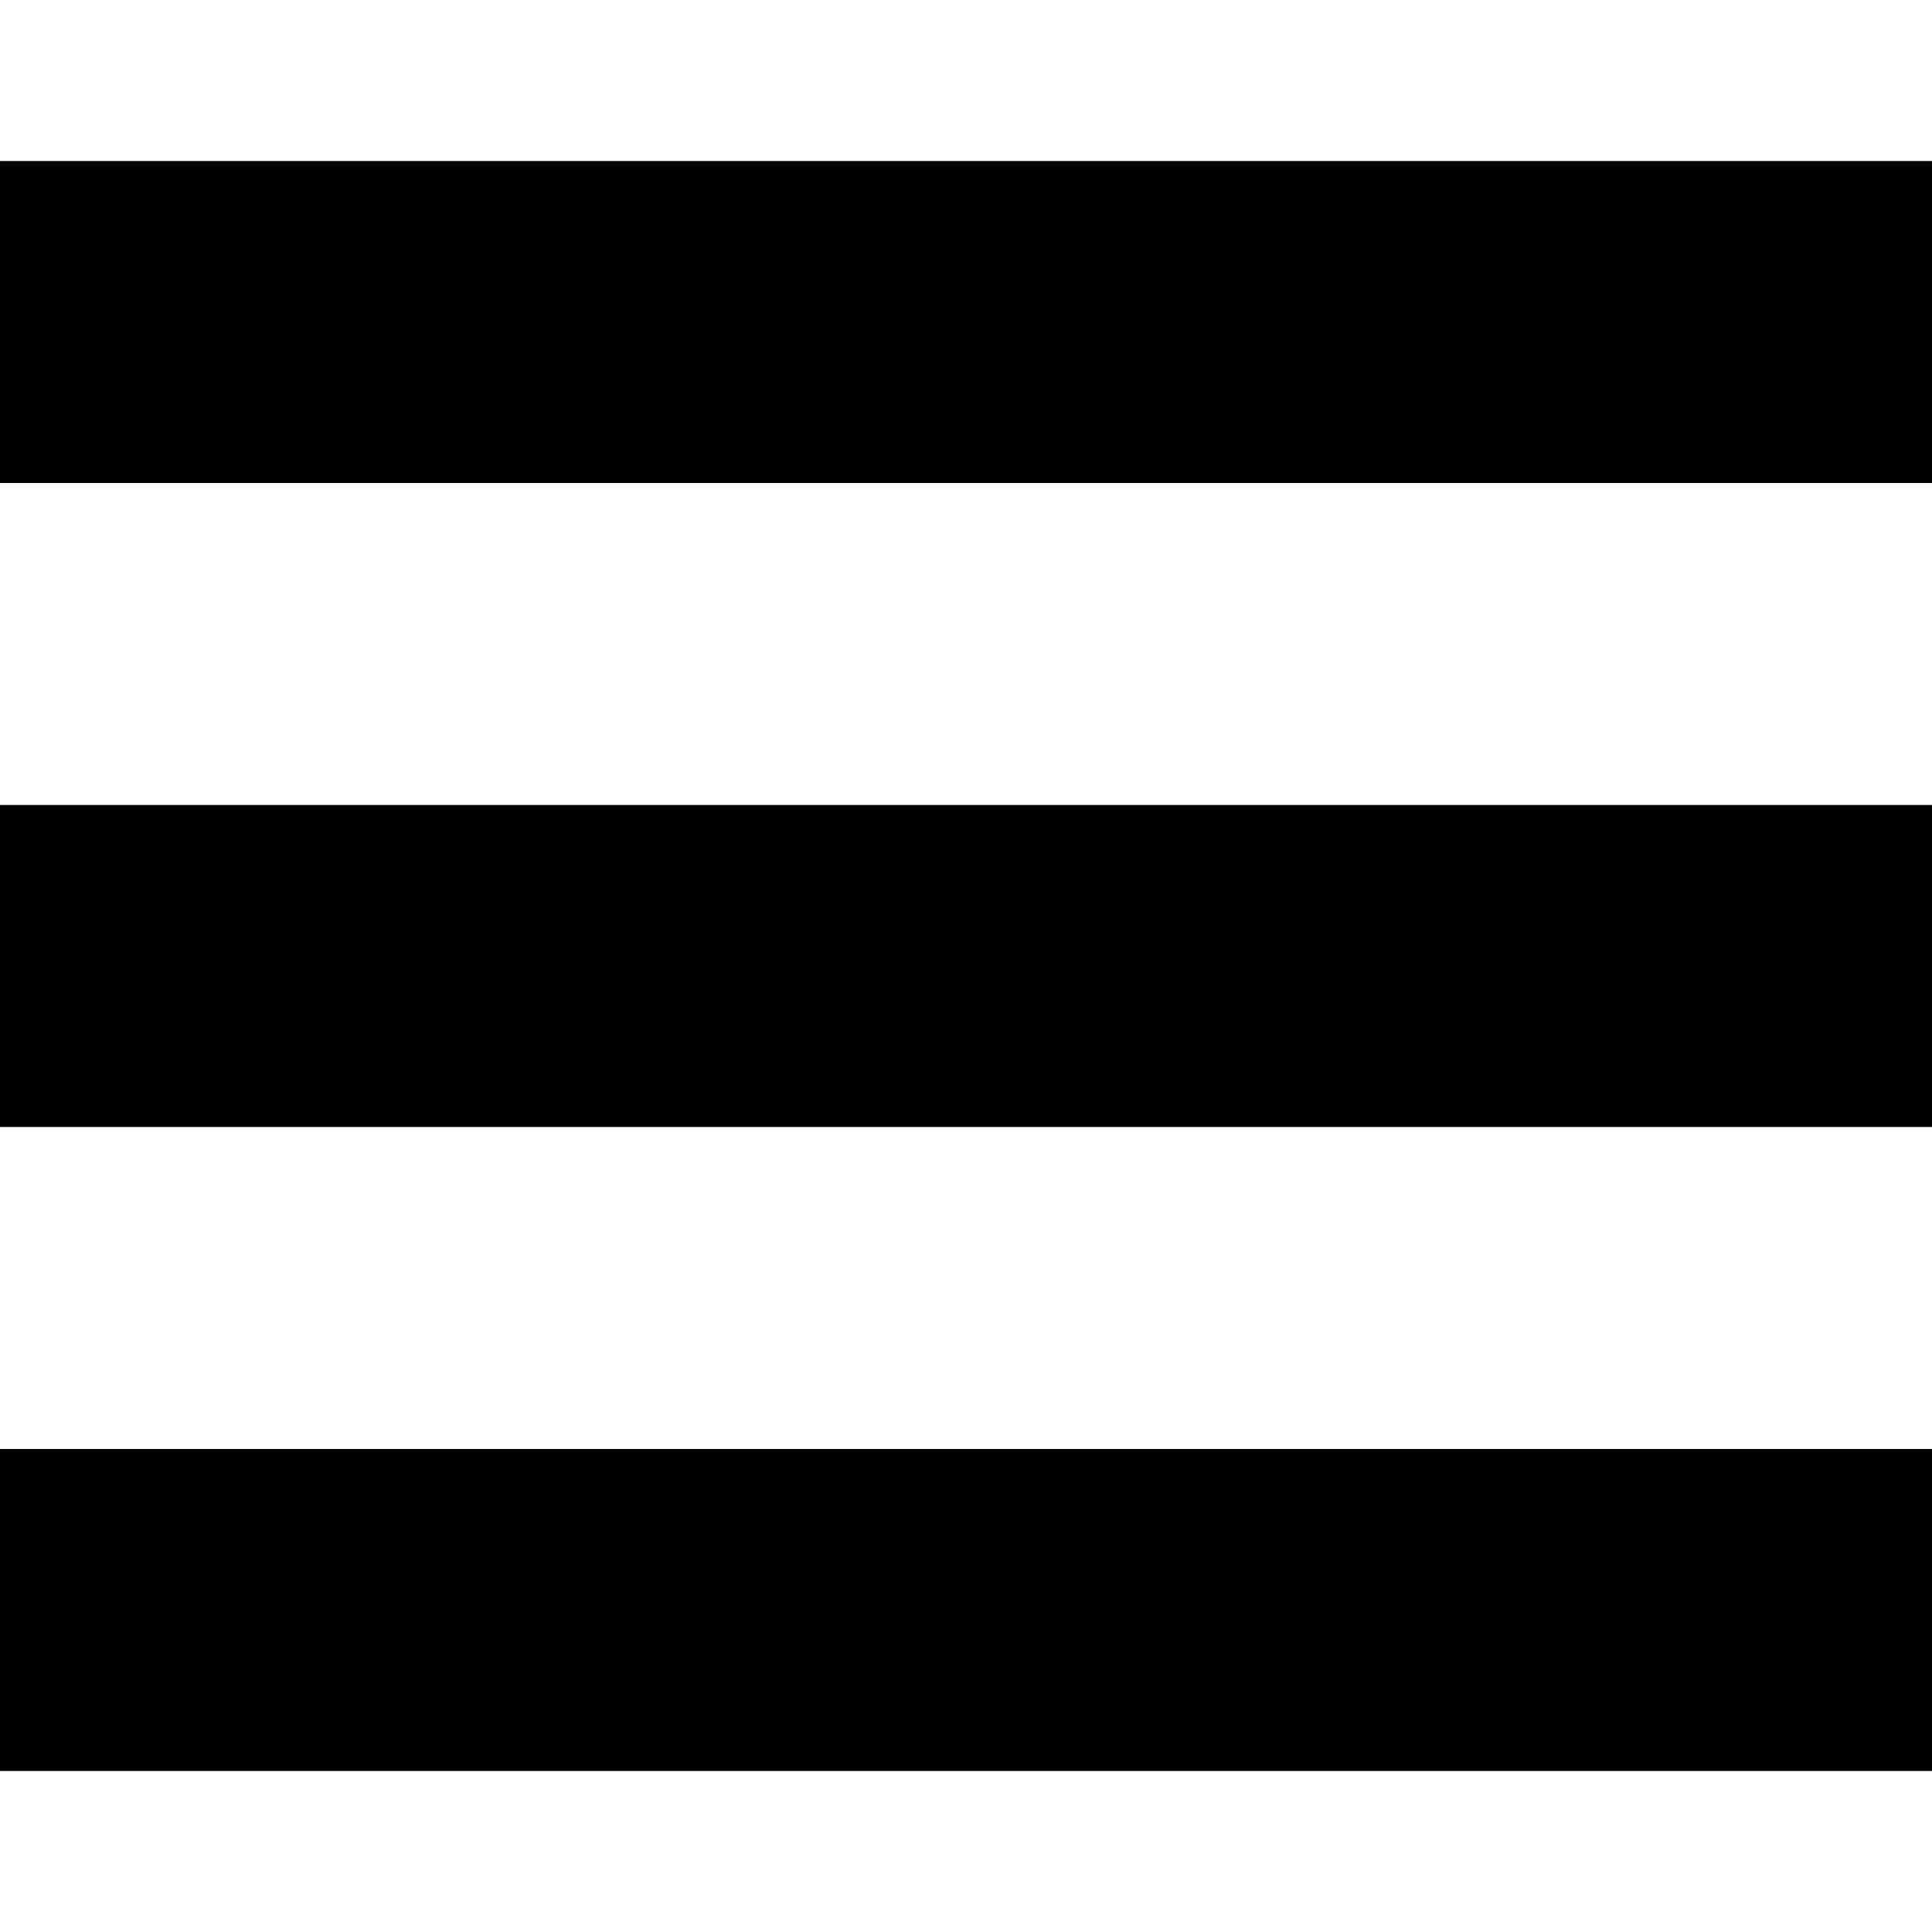
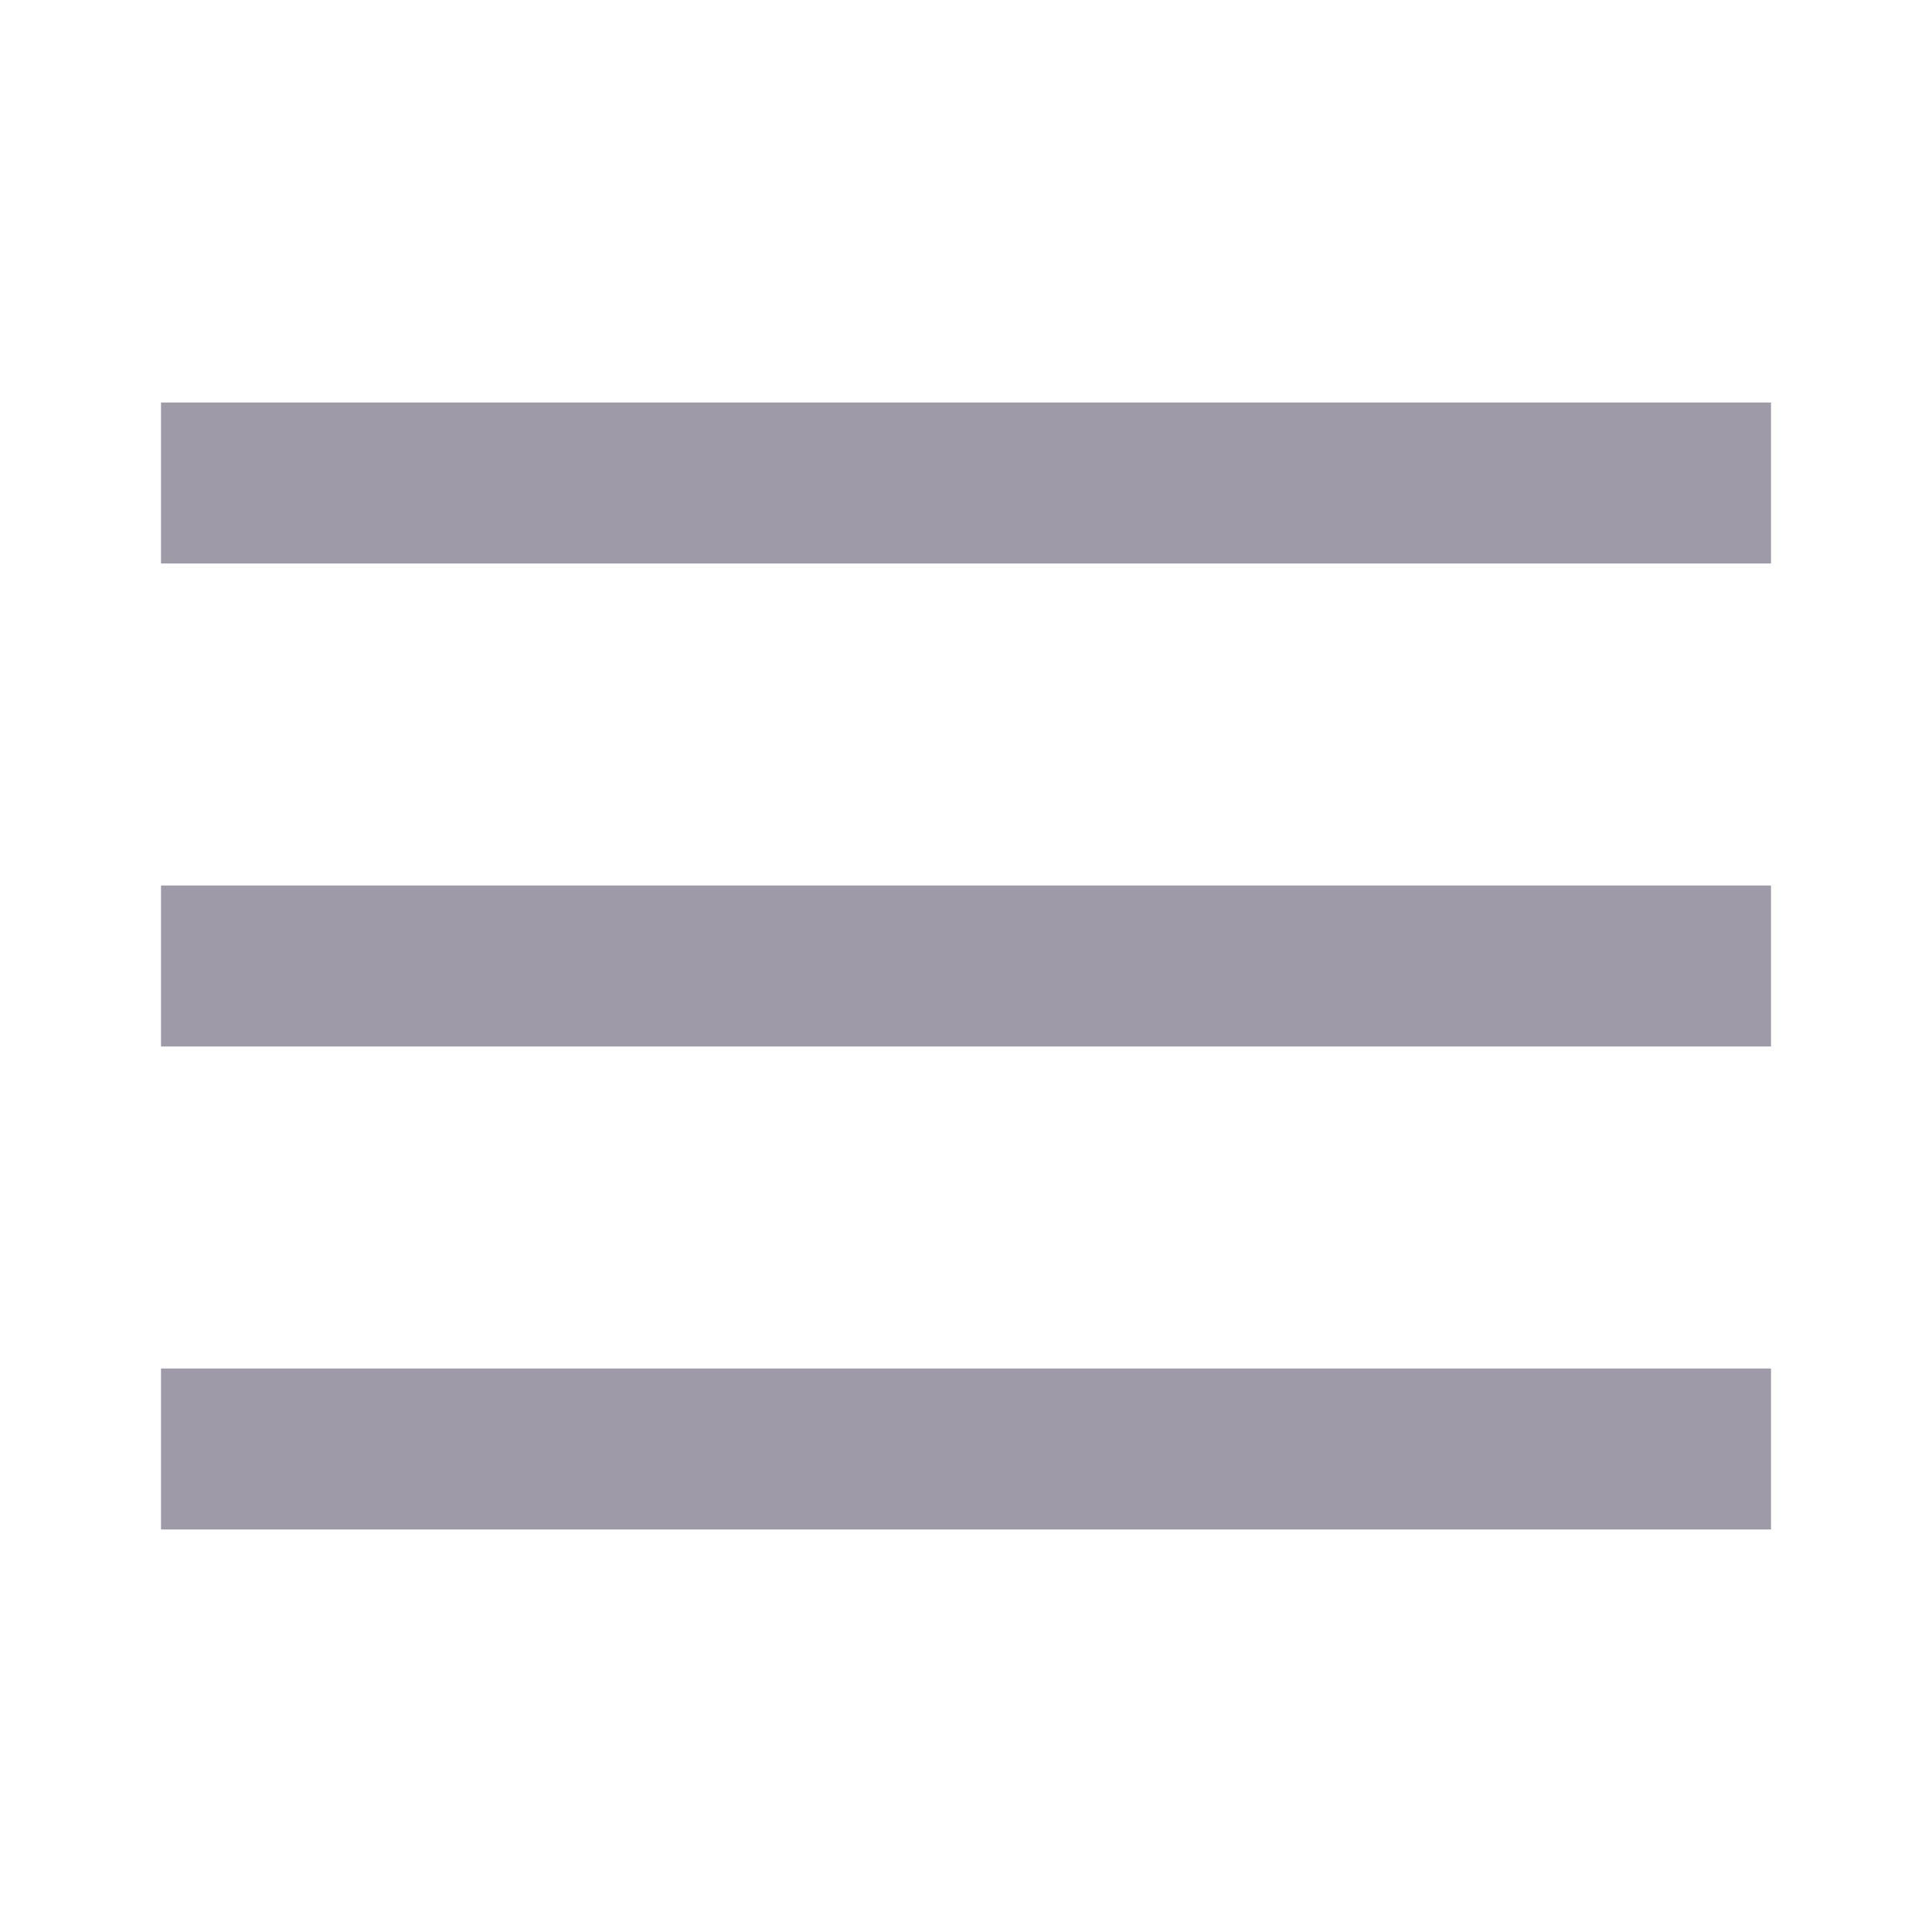
- <svg xmlns="http://www.w3.org/2000/svg" width="24" height="24" viewBox="0 0 24 24">
-   <path d="M24 6h-24v-4h24v4zm0 4h-24v4h24v-4zm0 8h-24v4h24v-4z" />
+ <svg xmlns="http://www.w3.org/2000/svg" fill="#9e9aa7" viewBox="0 0 24 24" width="24px" height="24px">
+   <path d="M 2 5 L 2 7 L 22 7 L 22 5 L 2 5 z M 2 11 L 2 13 L 22 13 L 22 11 L 2 11 z M 2 17 L 2 19 L 22 19 L 22 17 L 2 17 z" />
</svg>
